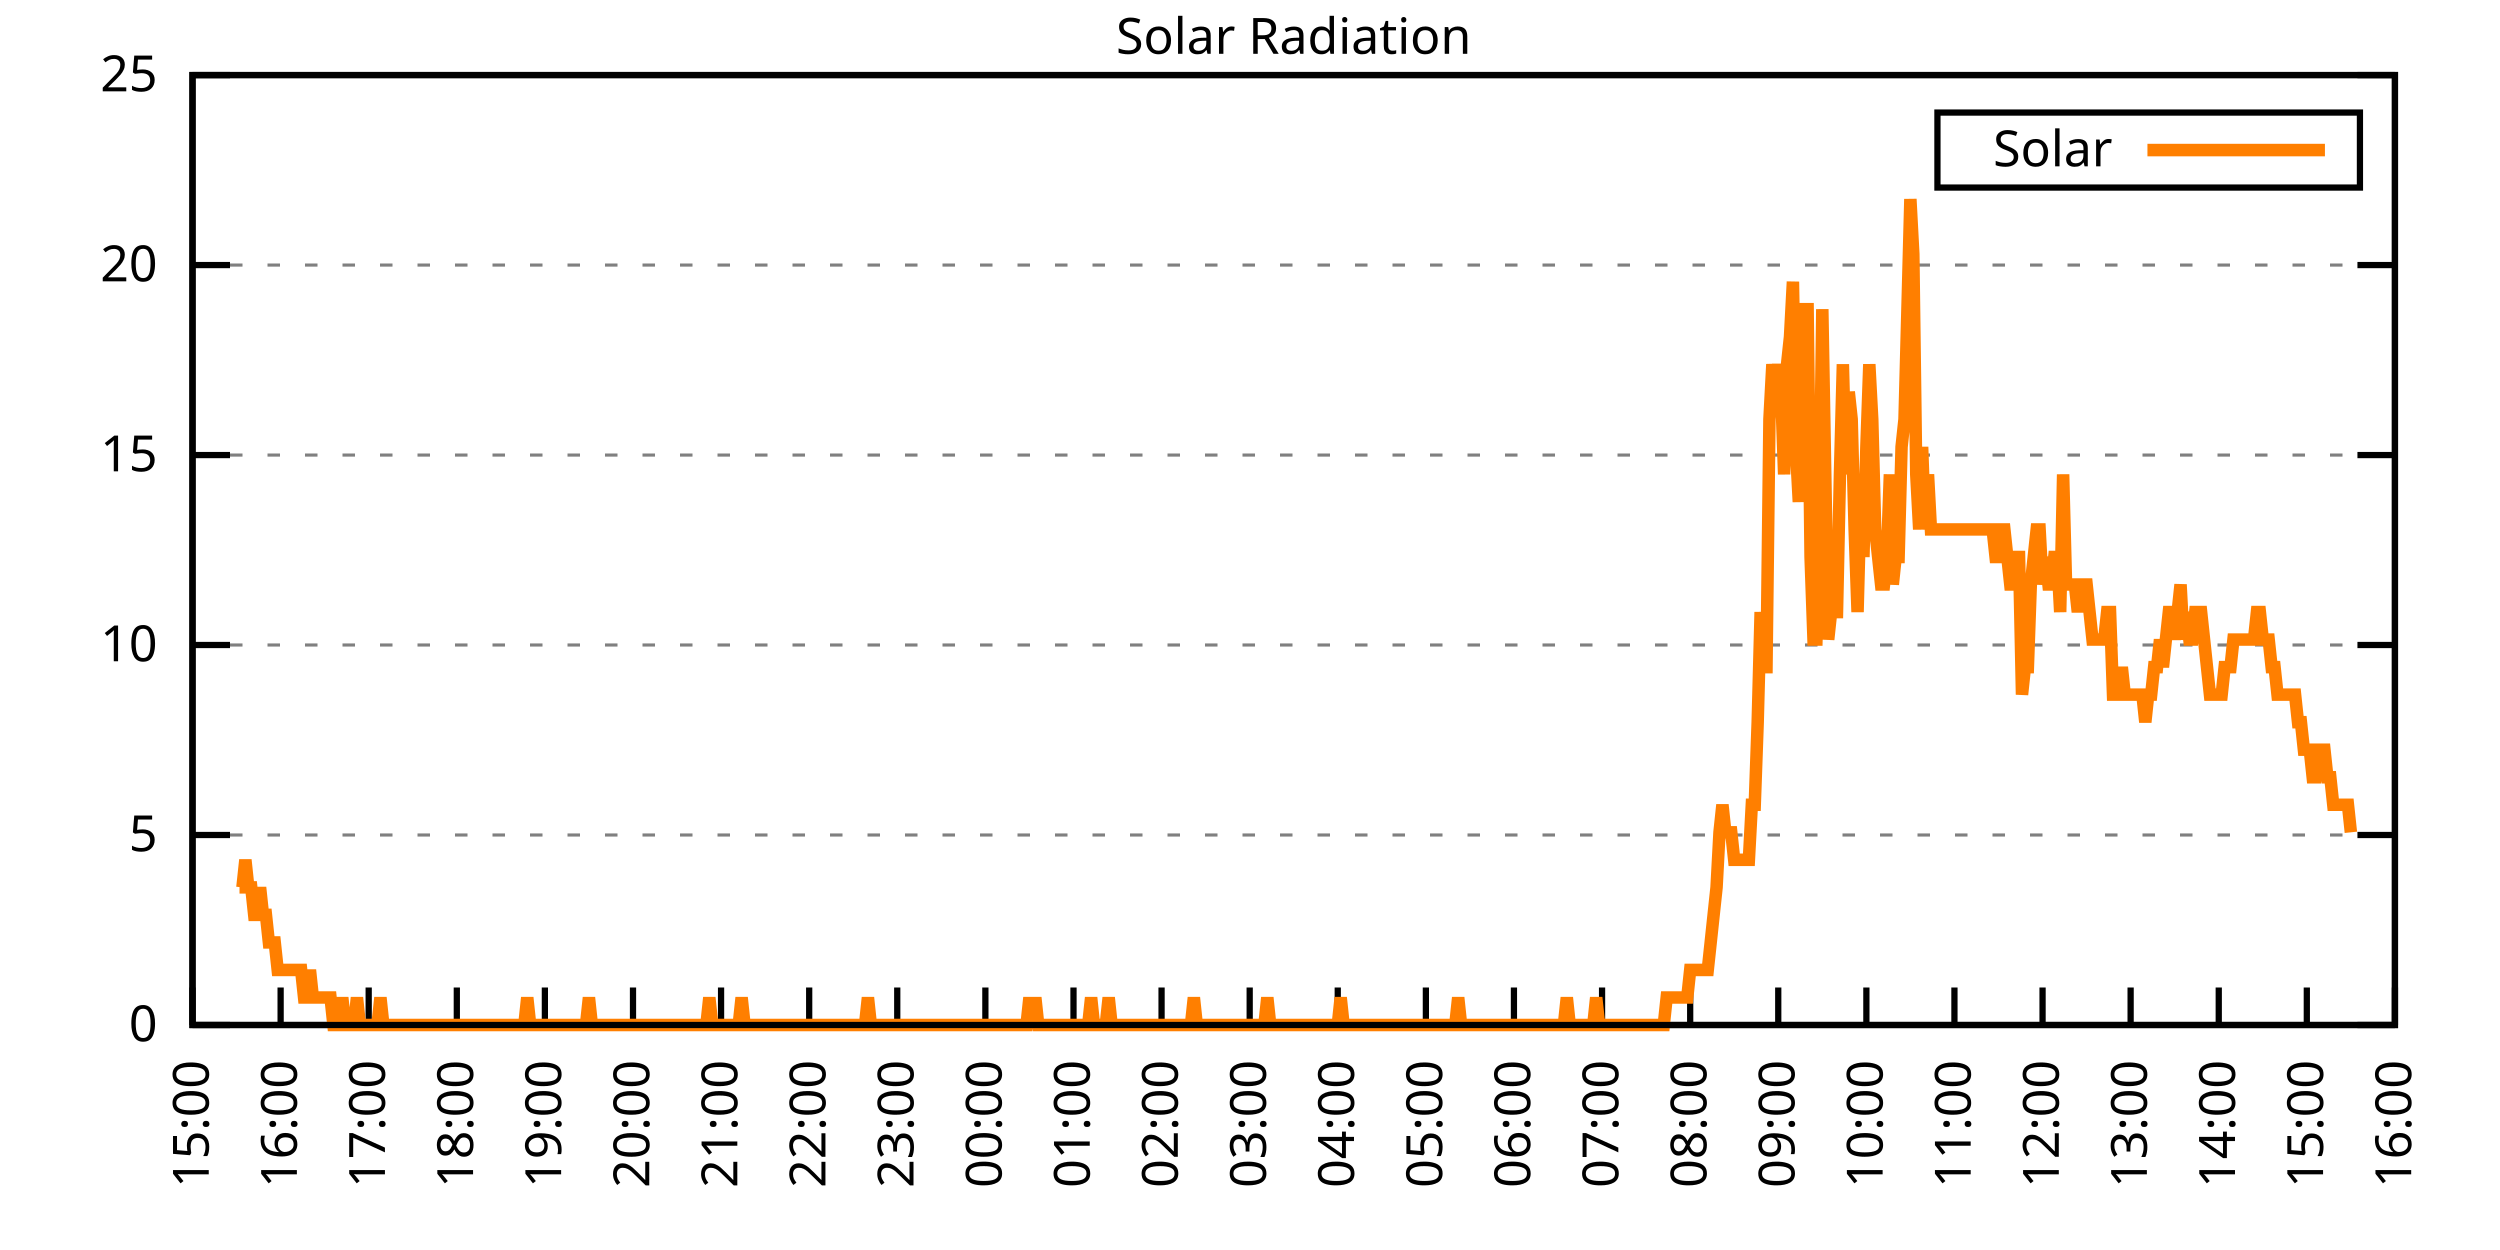
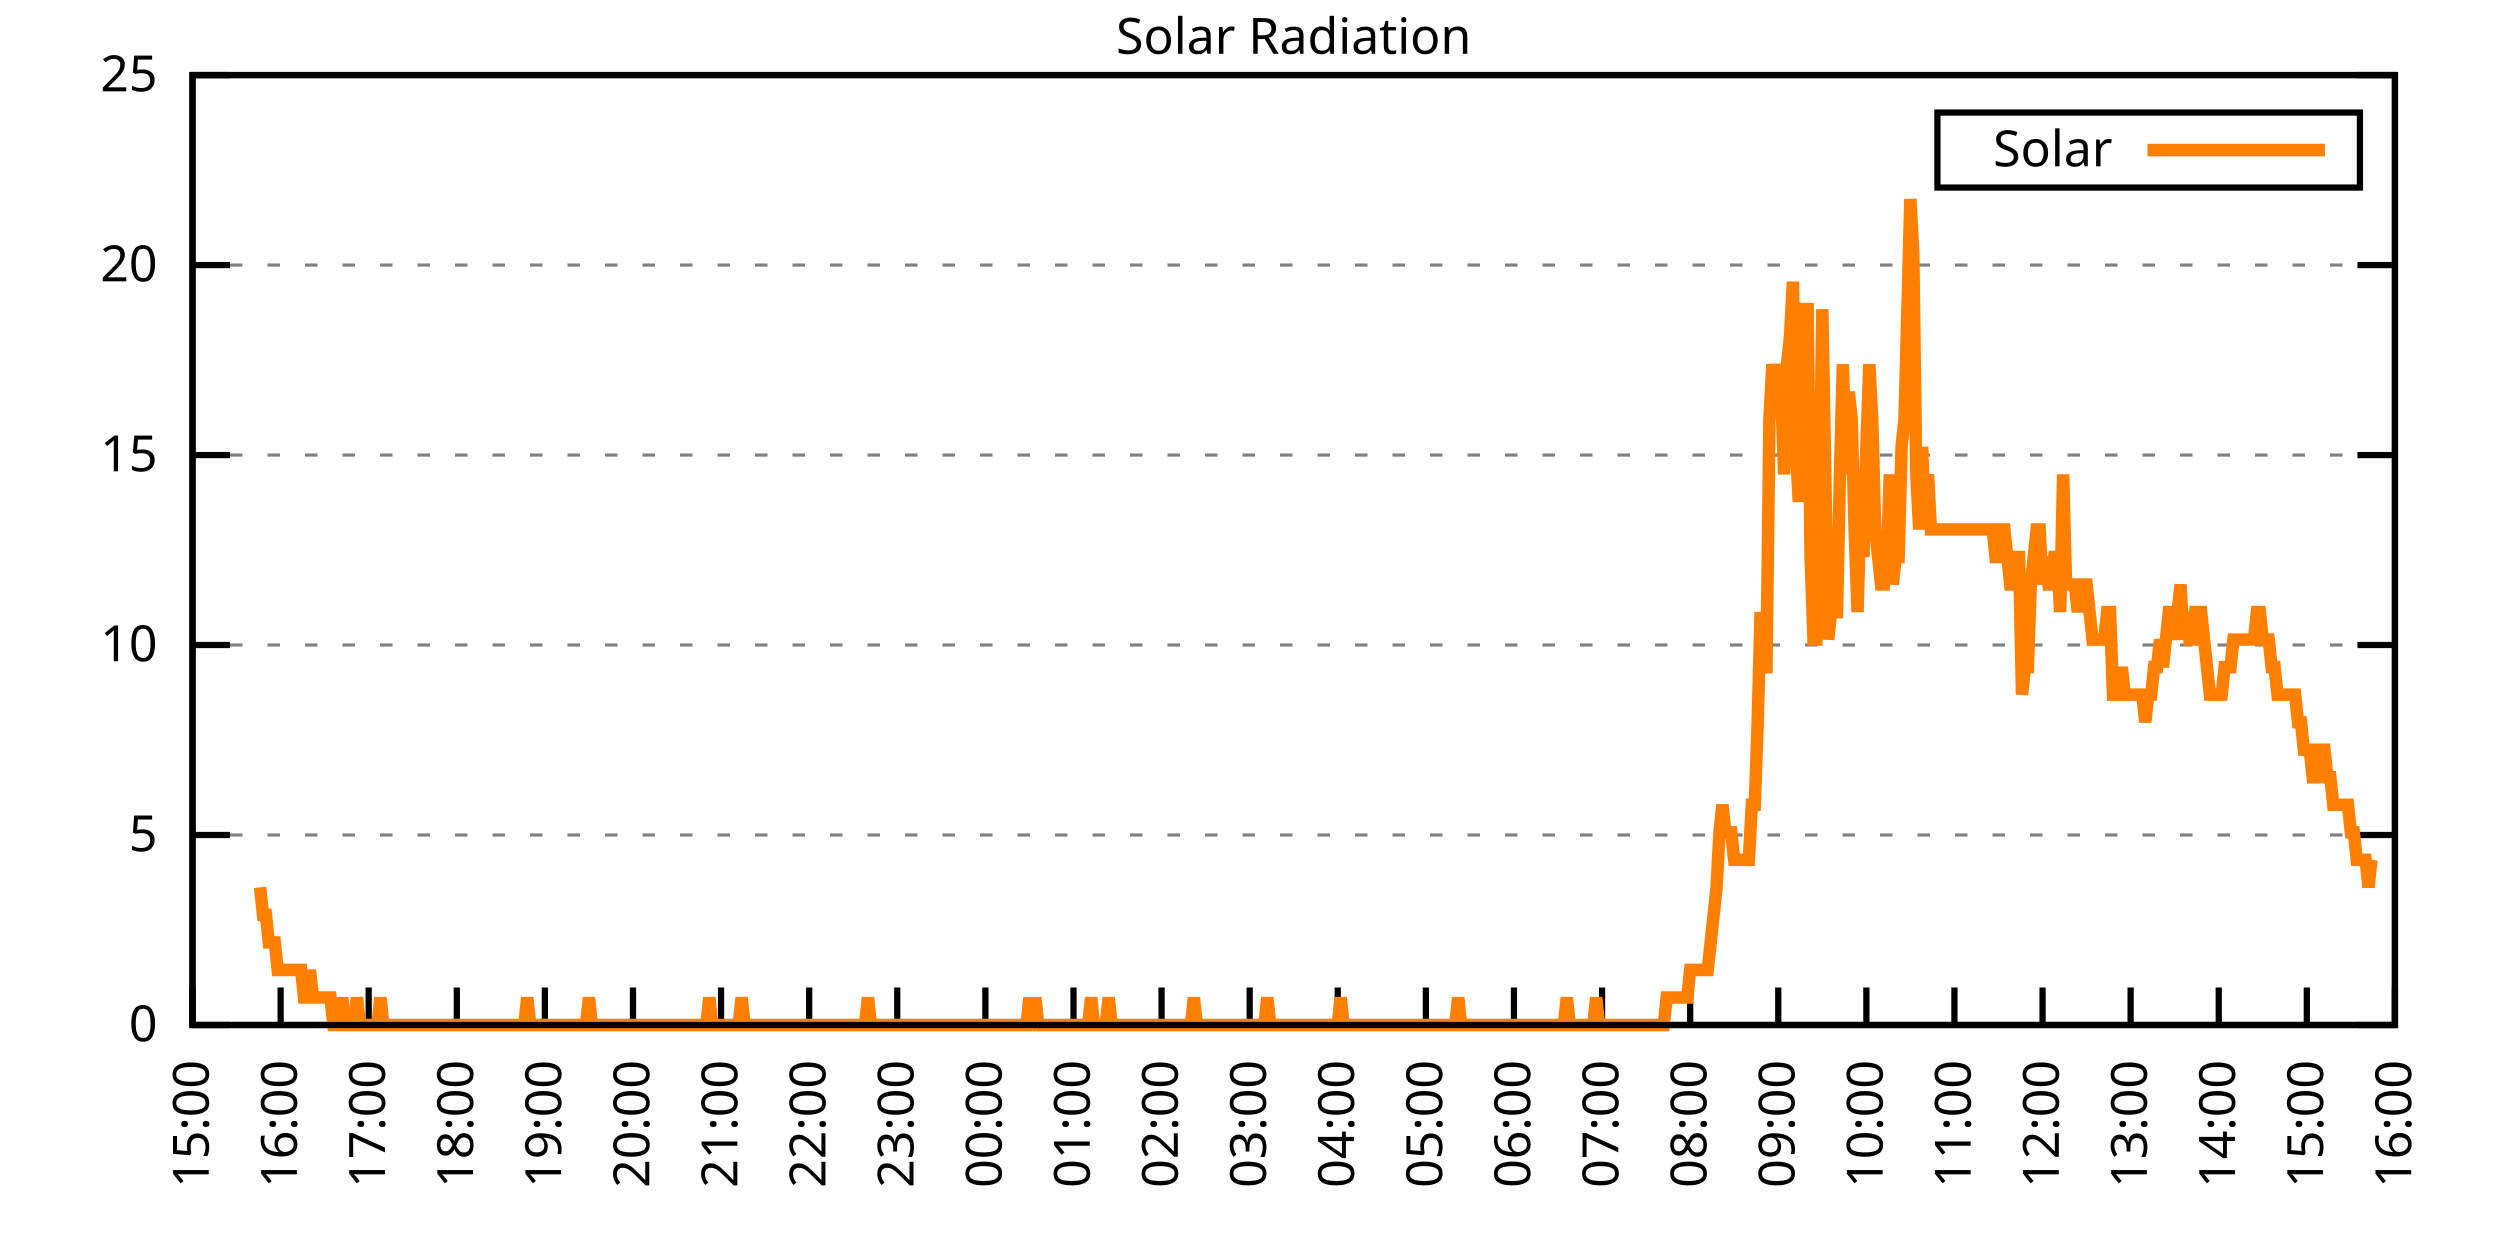
<svg xmlns="http://www.w3.org/2000/svg" xmlns:xlink="http://www.w3.org/1999/xlink" width="400" height="200" viewBox="0 0 400 200">
  <g id="gnuplot_canvas">
    <rect x="0" y="0" width="400" height="200" fill="none" />
    <defs>
      <circle id="gpDot" r="0.5" stroke-width="0.5" stroke="currentColor" />
      <path id="gpPt0" stroke-width="0.333" stroke="currentColor" d="M-1,0 h2 M0,-1 v2" />
      <path id="gpPt1" stroke-width="0.333" stroke="currentColor" d="M-1,-1 L1,1 M1,-1 L-1,1" />
      <path id="gpPt2" stroke-width="0.333" stroke="currentColor" d="M-1,0 L1,0 M0,-1 L0,1 M-1,-1 L1,1 M-1,1 L1,-1" />
      <rect id="gpPt3" stroke-width="0.333" stroke="currentColor" x="-1" y="-1" width="2" height="2" />
      <rect id="gpPt4" stroke-width="0.333" stroke="currentColor" fill="currentColor" x="-1" y="-1" width="2" height="2" />
      <circle id="gpPt5" stroke-width="0.333" stroke="currentColor" cx="0" cy="0" r="1" />
      <use xlink:href="#gpPt5" id="gpPt6" fill="currentColor" stroke="none" />
      <path id="gpPt7" stroke-width="0.333" stroke="currentColor" d="M0,-1.33 L-1.33,0.67 L1.33,0.67 z" />
      <use xlink:href="#gpPt7" id="gpPt8" fill="currentColor" stroke="none" />
      <use xlink:href="#gpPt7" id="gpPt9" stroke="currentColor" transform="rotate(180)" />
      <use xlink:href="#gpPt9" id="gpPt10" fill="currentColor" stroke="none" />
      <use xlink:href="#gpPt3" id="gpPt11" stroke="currentColor" transform="rotate(45)" />
      <use xlink:href="#gpPt11" id="gpPt12" fill="currentColor" stroke="none" />
      <path id="gpPt13" stroke-width="0.333" stroke="currentColor" d="M0,1.330 L1.265,0.411 L0.782,-1.067 L-0.782,-1.076 L-1.265,0.411 z" />
      <use xlink:href="#gpPt13" id="gpPt14" fill="currentColor" stroke="none" />
      <filter id="textbox" filterUnits="objectBoundingBox" x="0" y="0" height="1" width="1">
        <feFlood flood-color="white" flood-opacity="1" result="bgnd" />
        <feComposite in="SourceGraphic" in2="bgnd" operator="atop" />
      </filter>
      <filter id="greybox" filterUnits="objectBoundingBox" x="0" y="0" height="1" width="1">
        <feFlood flood-color="lightgrey" flood-opacity="1" result="grey" />
        <feComposite in="SourceGraphic" in2="grey" operator="atop" />
      </filter>
    </defs>
    <g fill="none" color="white" stroke="currentColor" stroke-width="1.00" stroke-linecap="butt" stroke-linejoin="miter">
</g>
    <g fill="none" color="black" stroke="currentColor" stroke-width="1.00" stroke-linecap="butt" stroke-linejoin="miter">
      <g stroke="none" shape-rendering="crispEdges">
        <polygon fill="rgb(255, 255, 255)" points="30.80,164.00 383.18,164.00 383.18,12.02 30.80,12.02 " />
      </g>
    </g>
    <g fill="none" color="black" stroke="currentColor" stroke-width="1.00" stroke-linecap="butt" stroke-linejoin="miter">
</g>
    <g fill="none" color="black" stroke="black" stroke-width="0.50" stroke-linecap="butt" stroke-linejoin="miter">
</g>
    <g fill="none" color="gray" stroke="currentColor" stroke-width="0.50" stroke-linecap="butt" stroke-linejoin="miter">
      <path stroke="gray" stroke-dasharray="2,4" class="gridline" d="M30.80,164.00 L383.19,164.00  " />
    </g>
    <g fill="none" color="gray" stroke="gray" stroke-width="1.00" stroke-linecap="butt" stroke-linejoin="miter">
</g>
    <g fill="none" color="black" stroke="currentColor" stroke-width="1.00" stroke-linecap="butt" stroke-linejoin="miter">
      <path stroke="black" d="M30.80,164.00 L36.80,164.00 M383.19,164.00 L377.19,164.00  " />
      <g transform="translate(25.20,166.60)" stroke="none" fill="black" font-family="Sans" font-size="8.00" text-anchor="end">
        <text>
          <tspan font-family="Sans"> 0</tspan>
        </text>
      </g>
    </g>
    <g fill="none" color="black" stroke="currentColor" stroke-width="1.00" stroke-linecap="butt" stroke-linejoin="miter">
</g>
    <g fill="none" color="black" stroke="black" stroke-width="0.50" stroke-linecap="butt" stroke-linejoin="miter">
</g>
    <g fill="none" color="gray" stroke="currentColor" stroke-width="0.50" stroke-linecap="butt" stroke-linejoin="miter">
      <path stroke="gray" stroke-dasharray="2,4" class="gridline" d="M30.80,133.60 L383.19,133.60  " />
    </g>
    <g fill="none" color="gray" stroke="gray" stroke-width="1.00" stroke-linecap="butt" stroke-linejoin="miter">
</g>
    <g fill="none" color="black" stroke="currentColor" stroke-width="1.00" stroke-linecap="butt" stroke-linejoin="miter">
      <path stroke="black" d="M30.80,133.60 L36.80,133.60 M383.19,133.60 L377.19,133.60  " />
      <g transform="translate(25.20,136.20)" stroke="none" fill="black" font-family="Sans" font-size="8.00" text-anchor="end">
        <text>
          <tspan font-family="Sans"> 5</tspan>
        </text>
      </g>
    </g>
    <g fill="none" color="black" stroke="currentColor" stroke-width="1.00" stroke-linecap="butt" stroke-linejoin="miter">
</g>
    <g fill="none" color="black" stroke="black" stroke-width="0.50" stroke-linecap="butt" stroke-linejoin="miter">
</g>
    <g fill="none" color="gray" stroke="currentColor" stroke-width="0.50" stroke-linecap="butt" stroke-linejoin="miter">
      <path stroke="gray" stroke-dasharray="2,4" class="gridline" d="M30.80,103.20 L383.19,103.20  " />
    </g>
    <g fill="none" color="gray" stroke="gray" stroke-width="1.00" stroke-linecap="butt" stroke-linejoin="miter">
</g>
    <g fill="none" color="black" stroke="currentColor" stroke-width="1.00" stroke-linecap="butt" stroke-linejoin="miter">
      <path stroke="black" d="M30.80,103.20 L36.80,103.20 M383.19,103.20 L377.19,103.20  " />
      <g transform="translate(25.20,105.80)" stroke="none" fill="black" font-family="Sans" font-size="8.00" text-anchor="end">
        <text>
          <tspan font-family="Sans"> 10</tspan>
        </text>
      </g>
    </g>
    <g fill="none" color="black" stroke="currentColor" stroke-width="1.00" stroke-linecap="butt" stroke-linejoin="miter">
</g>
    <g fill="none" color="black" stroke="black" stroke-width="0.50" stroke-linecap="butt" stroke-linejoin="miter">
</g>
    <g fill="none" color="gray" stroke="currentColor" stroke-width="0.50" stroke-linecap="butt" stroke-linejoin="miter">
      <path stroke="gray" stroke-dasharray="2,4" class="gridline" d="M30.80,72.81 L383.19,72.81  " />
    </g>
    <g fill="none" color="gray" stroke="gray" stroke-width="1.00" stroke-linecap="butt" stroke-linejoin="miter">
</g>
    <g fill="none" color="black" stroke="currentColor" stroke-width="1.00" stroke-linecap="butt" stroke-linejoin="miter">
      <path stroke="black" d="M30.80,72.81 L36.80,72.81 M383.19,72.81 L377.19,72.81  " />
      <g transform="translate(25.20,75.41)" stroke="none" fill="black" font-family="Sans" font-size="8.00" text-anchor="end">
        <text>
          <tspan font-family="Sans"> 15</tspan>
        </text>
      </g>
    </g>
    <g fill="none" color="black" stroke="currentColor" stroke-width="1.00" stroke-linecap="butt" stroke-linejoin="miter">
</g>
    <g fill="none" color="black" stroke="black" stroke-width="0.50" stroke-linecap="butt" stroke-linejoin="miter">
</g>
    <g fill="none" color="gray" stroke="currentColor" stroke-width="0.50" stroke-linecap="butt" stroke-linejoin="miter">
      <path stroke="gray" stroke-dasharray="2,4" class="gridline" d="M30.80,42.41 L383.19,42.41  " />
    </g>
    <g fill="none" color="gray" stroke="gray" stroke-width="1.00" stroke-linecap="butt" stroke-linejoin="miter">
</g>
    <g fill="none" color="black" stroke="currentColor" stroke-width="1.00" stroke-linecap="butt" stroke-linejoin="miter">
      <path stroke="black" d="M30.80,42.41 L36.80,42.41 M383.19,42.41 L377.19,42.41  " />
      <g transform="translate(25.20,45.01)" stroke="none" fill="black" font-family="Sans" font-size="8.00" text-anchor="end">
        <text>
          <tspan font-family="Sans"> 20</tspan>
        </text>
      </g>
    </g>
    <g fill="none" color="black" stroke="currentColor" stroke-width="1.00" stroke-linecap="butt" stroke-linejoin="miter">
</g>
    <g fill="none" color="black" stroke="black" stroke-width="0.50" stroke-linecap="butt" stroke-linejoin="miter">
</g>
    <g fill="none" color="gray" stroke="currentColor" stroke-width="0.50" stroke-linecap="butt" stroke-linejoin="miter">
      <path stroke="gray" stroke-dasharray="2,4" class="gridline" d="M30.80,12.01 L383.19,12.01  " />
    </g>
    <g fill="none" color="gray" stroke="gray" stroke-width="1.00" stroke-linecap="butt" stroke-linejoin="miter">
</g>
    <g fill="none" color="black" stroke="currentColor" stroke-width="1.00" stroke-linecap="butt" stroke-linejoin="miter">
      <path stroke="black" d="M30.80,12.01 L36.80,12.01 M383.19,12.01 L377.19,12.01  " />
      <g transform="translate(25.20,14.61)" stroke="none" fill="black" font-family="Sans" font-size="8.00" text-anchor="end">
        <text>
          <tspan font-family="Sans"> 25</tspan>
        </text>
      </g>
    </g>
    <g fill="none" color="black" stroke="currentColor" stroke-width="1.00" stroke-linecap="butt" stroke-linejoin="miter">
      <path stroke="black" d="M30.80,164.00 L30.80,158.00  " />
      <g transform="translate(33.40,169.60) rotate(270.00)" stroke="none" fill="black" font-family="Sans" font-size="8.00" text-anchor="end">
        <text>
          <tspan font-family="Sans">15:00</tspan>
        </text>
      </g>
    </g>
    <g fill="none" color="black" stroke="currentColor" stroke-width="1.00" stroke-linecap="butt" stroke-linejoin="miter">
      <path stroke="black" d="M44.90,164.00 L44.90,158.00  " />
      <g transform="translate(47.50,169.60) rotate(270.00)" stroke="none" fill="black" font-family="Sans" font-size="8.00" text-anchor="end">
        <text>
          <tspan font-family="Sans">16:00</tspan>
        </text>
      </g>
    </g>
    <g fill="none" color="black" stroke="currentColor" stroke-width="1.00" stroke-linecap="butt" stroke-linejoin="miter">
      <path stroke="black" d="M58.99,164.00 L58.99,158.00  " />
      <g transform="translate(61.59,169.60) rotate(270.00)" stroke="none" fill="black" font-family="Sans" font-size="8.00" text-anchor="end">
        <text>
          <tspan font-family="Sans">17:00</tspan>
        </text>
      </g>
    </g>
    <g fill="none" color="black" stroke="currentColor" stroke-width="1.00" stroke-linecap="butt" stroke-linejoin="miter">
      <path stroke="black" d="M73.09,164.00 L73.09,158.00  " />
      <g transform="translate(75.69,169.60) rotate(270.00)" stroke="none" fill="black" font-family="Sans" font-size="8.00" text-anchor="end">
        <text>
          <tspan font-family="Sans">18:00</tspan>
        </text>
      </g>
    </g>
    <g fill="none" color="black" stroke="currentColor" stroke-width="1.00" stroke-linecap="butt" stroke-linejoin="miter">
      <path stroke="black" d="M87.18,164.00 L87.18,158.00  " />
      <g transform="translate(89.78,169.60) rotate(270.00)" stroke="none" fill="black" font-family="Sans" font-size="8.00" text-anchor="end">
        <text>
          <tspan font-family="Sans">19:00</tspan>
        </text>
      </g>
    </g>
    <g fill="none" color="black" stroke="currentColor" stroke-width="1.00" stroke-linecap="butt" stroke-linejoin="miter">
      <path stroke="black" d="M101.28,164.00 L101.28,158.00  " />
      <g transform="translate(103.88,169.60) rotate(270.00)" stroke="none" fill="black" font-family="Sans" font-size="8.00" text-anchor="end">
        <text>
          <tspan font-family="Sans">20:00</tspan>
        </text>
      </g>
    </g>
    <g fill="none" color="black" stroke="currentColor" stroke-width="1.00" stroke-linecap="butt" stroke-linejoin="miter">
      <path stroke="black" d="M115.37,164.00 L115.37,158.00  " />
      <g transform="translate(117.97,169.60) rotate(270.00)" stroke="none" fill="black" font-family="Sans" font-size="8.00" text-anchor="end">
        <text>
          <tspan font-family="Sans">21:00</tspan>
        </text>
      </g>
    </g>
    <g fill="none" color="black" stroke="currentColor" stroke-width="1.00" stroke-linecap="butt" stroke-linejoin="miter">
      <path stroke="black" d="M129.47,164.00 L129.47,158.00  " />
      <g transform="translate(132.07,169.60) rotate(270.00)" stroke="none" fill="black" font-family="Sans" font-size="8.00" text-anchor="end">
        <text>
          <tspan font-family="Sans">22:00</tspan>
        </text>
      </g>
    </g>
    <g fill="none" color="black" stroke="currentColor" stroke-width="1.00" stroke-linecap="butt" stroke-linejoin="miter">
      <path stroke="black" d="M143.56,164.00 L143.56,158.00  " />
      <g transform="translate(146.16,169.60) rotate(270.00)" stroke="none" fill="black" font-family="Sans" font-size="8.00" text-anchor="end">
        <text>
          <tspan font-family="Sans">23:00</tspan>
        </text>
      </g>
    </g>
    <g fill="none" color="black" stroke="currentColor" stroke-width="1.00" stroke-linecap="butt" stroke-linejoin="miter">
      <path stroke="black" d="M157.66,164.00 L157.66,158.00  " />
      <g transform="translate(160.26,169.60) rotate(270.00)" stroke="none" fill="black" font-family="Sans" font-size="8.00" text-anchor="end">
        <text>
          <tspan font-family="Sans">00:00</tspan>
        </text>
      </g>
    </g>
    <g fill="none" color="black" stroke="currentColor" stroke-width="1.00" stroke-linecap="butt" stroke-linejoin="miter">
      <path stroke="black" d="M171.76,164.00 L171.76,158.00  " />
      <g transform="translate(174.36,169.60) rotate(270.00)" stroke="none" fill="black" font-family="Sans" font-size="8.00" text-anchor="end">
        <text>
          <tspan font-family="Sans">01:00</tspan>
        </text>
      </g>
    </g>
    <g fill="none" color="black" stroke="currentColor" stroke-width="1.00" stroke-linecap="butt" stroke-linejoin="miter">
      <path stroke="black" d="M185.85,164.00 L185.85,158.00  " />
      <g transform="translate(188.45,169.60) rotate(270.00)" stroke="none" fill="black" font-family="Sans" font-size="8.00" text-anchor="end">
        <text>
          <tspan font-family="Sans">02:00</tspan>
        </text>
      </g>
    </g>
    <g fill="none" color="black" stroke="currentColor" stroke-width="1.00" stroke-linecap="butt" stroke-linejoin="miter">
      <path stroke="black" d="M199.95,164.00 L199.95,158.00  " />
      <g transform="translate(202.55,169.60) rotate(270.00)" stroke="none" fill="black" font-family="Sans" font-size="8.00" text-anchor="end">
        <text>
          <tspan font-family="Sans">03:00</tspan>
        </text>
      </g>
    </g>
    <g fill="none" color="black" stroke="currentColor" stroke-width="1.00" stroke-linecap="butt" stroke-linejoin="miter">
      <path stroke="black" d="M214.04,164.00 L214.04,158.00  " />
      <g transform="translate(216.64,169.60) rotate(270.00)" stroke="none" fill="black" font-family="Sans" font-size="8.00" text-anchor="end">
        <text>
          <tspan font-family="Sans">04:00</tspan>
        </text>
      </g>
    </g>
    <g fill="none" color="black" stroke="currentColor" stroke-width="1.00" stroke-linecap="butt" stroke-linejoin="miter">
      <path stroke="black" d="M228.14,164.00 L228.14,158.00  " />
      <g transform="translate(230.74,169.60) rotate(270.00)" stroke="none" fill="black" font-family="Sans" font-size="8.00" text-anchor="end">
        <text>
          <tspan font-family="Sans">05:00</tspan>
        </text>
      </g>
    </g>
    <g fill="none" color="black" stroke="currentColor" stroke-width="1.00" stroke-linecap="butt" stroke-linejoin="miter">
      <path stroke="black" d="M242.23,164.00 L242.23,158.00  " />
      <g transform="translate(244.83,169.60) rotate(270.00)" stroke="none" fill="black" font-family="Sans" font-size="8.00" text-anchor="end">
        <text>
          <tspan font-family="Sans">06:00</tspan>
        </text>
      </g>
    </g>
    <g fill="none" color="black" stroke="currentColor" stroke-width="1.00" stroke-linecap="butt" stroke-linejoin="miter">
      <path stroke="black" d="M256.33,164.00 L256.33,158.00  " />
      <g transform="translate(258.93,169.60) rotate(270.00)" stroke="none" fill="black" font-family="Sans" font-size="8.00" text-anchor="end">
        <text>
          <tspan font-family="Sans">07:00</tspan>
        </text>
      </g>
    </g>
    <g fill="none" color="black" stroke="currentColor" stroke-width="1.00" stroke-linecap="butt" stroke-linejoin="miter">
      <path stroke="black" d="M270.43,164.00 L270.43,158.00  " />
      <g transform="translate(273.03,169.60) rotate(270.00)" stroke="none" fill="black" font-family="Sans" font-size="8.00" text-anchor="end">
        <text>
          <tspan font-family="Sans">08:00</tspan>
        </text>
      </g>
    </g>
    <g fill="none" color="black" stroke="currentColor" stroke-width="1.00" stroke-linecap="butt" stroke-linejoin="miter">
      <path stroke="black" d="M284.52,164.00 L284.52,158.00  " />
      <g transform="translate(287.12,169.60) rotate(270.00)" stroke="none" fill="black" font-family="Sans" font-size="8.00" text-anchor="end">
        <text>
          <tspan font-family="Sans">09:00</tspan>
        </text>
      </g>
    </g>
    <g fill="none" color="black" stroke="currentColor" stroke-width="1.00" stroke-linecap="butt" stroke-linejoin="miter">
      <path stroke="black" d="M298.62,164.00 L298.62,158.00  " />
      <g transform="translate(301.22,169.60) rotate(270.00)" stroke="none" fill="black" font-family="Sans" font-size="8.00" text-anchor="end">
        <text>
          <tspan font-family="Sans">10:00</tspan>
        </text>
      </g>
    </g>
    <g fill="none" color="black" stroke="currentColor" stroke-width="1.00" stroke-linecap="butt" stroke-linejoin="miter">
      <path stroke="black" d="M312.71,164.00 L312.71,158.00  " />
      <g transform="translate(315.31,169.60) rotate(270.00)" stroke="none" fill="black" font-family="Sans" font-size="8.00" text-anchor="end">
        <text>
          <tspan font-family="Sans">11:00</tspan>
        </text>
      </g>
    </g>
    <g fill="none" color="black" stroke="currentColor" stroke-width="1.00" stroke-linecap="butt" stroke-linejoin="miter">
      <path stroke="black" d="M326.81,164.00 L326.81,158.00  " />
      <g transform="translate(329.41,169.60) rotate(270.00)" stroke="none" fill="black" font-family="Sans" font-size="8.00" text-anchor="end">
        <text>
          <tspan font-family="Sans">12:00</tspan>
        </text>
      </g>
    </g>
    <g fill="none" color="black" stroke="currentColor" stroke-width="1.00" stroke-linecap="butt" stroke-linejoin="miter">
      <path stroke="black" d="M340.90,164.00 L340.90,158.00  " />
      <g transform="translate(343.50,169.60) rotate(270.00)" stroke="none" fill="black" font-family="Sans" font-size="8.00" text-anchor="end">
        <text>
          <tspan font-family="Sans">13:00</tspan>
        </text>
      </g>
    </g>
    <g fill="none" color="black" stroke="currentColor" stroke-width="1.00" stroke-linecap="butt" stroke-linejoin="miter">
      <path stroke="black" d="M355.00,164.00 L355.00,158.00  " />
      <g transform="translate(357.60,169.60) rotate(270.00)" stroke="none" fill="black" font-family="Sans" font-size="8.00" text-anchor="end">
        <text>
          <tspan font-family="Sans">14:00</tspan>
        </text>
      </g>
    </g>
    <g fill="none" color="black" stroke="currentColor" stroke-width="1.00" stroke-linecap="butt" stroke-linejoin="miter">
      <path stroke="black" d="M369.09,164.00 L369.09,158.00  " />
      <g transform="translate(371.69,169.60) rotate(270.00)" stroke="none" fill="black" font-family="Sans" font-size="8.00" text-anchor="end">
        <text>
          <tspan font-family="Sans">15:00</tspan>
        </text>
      </g>
    </g>
    <g fill="none" color="black" stroke="currentColor" stroke-width="1.00" stroke-linecap="butt" stroke-linejoin="miter">
      <path stroke="black" d="M383.19,164.00 L383.19,158.00  " />
      <g transform="translate(385.79,169.60) rotate(270.00)" stroke="none" fill="black" font-family="Sans" font-size="8.00" text-anchor="end">
        <text>
          <tspan font-family="Sans">16:00</tspan>
        </text>
      </g>
    </g>
    <g fill="none" color="black" stroke="currentColor" stroke-width="1.00" stroke-linecap="butt" stroke-linejoin="miter">
</g>
    <g fill="none" color="black" stroke="currentColor" stroke-width="1.00" stroke-linecap="butt" stroke-linejoin="miter">
      <path stroke="black" d="M30.80,12.01 L30.80,164.00 L383.19,164.00 L383.19,12.01 L30.80,12.01 Z  " />
    </g>
    <g fill="none" color="black" stroke="currentColor" stroke-width="1.00" stroke-linecap="butt" stroke-linejoin="miter">
</g>
    <g fill="none" color="black" stroke="currentColor" stroke-width="1.00" stroke-linecap="butt" stroke-linejoin="miter">
      <path stroke="black" d="M309.99,30.01 L309.99,18.01 L377.59,18.01 L377.59,30.01 L309.99,30.01 Z  " />
    </g>
    <g id="Solar_Radiation_plot_1">
      <g fill="none" color="white" stroke="black" stroke-width="2.00" stroke-linecap="butt" stroke-linejoin="miter">
</g>
      <g fill="none" color="black" stroke="currentColor" stroke-width="2.00" stroke-linecap="butt" stroke-linejoin="miter">
        <g transform="translate(337.99,26.61)" stroke="none" fill="black" font-family="Sans" font-size="8.00" text-anchor="end">
          <text>
            <tspan font-family="Sans">Solar</tspan>
          </text>
        </g>
      </g>
      <g fill="none" color="black" stroke="currentColor" stroke-width="2.00" stroke-linecap="butt" stroke-linejoin="miter">
-         <path stroke="rgb(255, 127,   0)" d="M343.59,24.01 L371.99,24.01 M38.32,141.98 L38.79,141.98 L39.26,137.57 L39.73,141.98 L40.20,141.98 L40.67,146.38   L41.14,146.38 L41.61,141.98 L42.08,146.38 L42.55,146.38 L43.02,150.79 L43.49,150.79 L43.96,150.79 L44.43,155.19   L44.90,155.19 L45.37,155.19 L45.84,155.19 L46.31,155.19 L46.78,155.19 L47.24,155.19 L47.71,155.19 L48.18,155.19   L48.65,159.60 L49.12,159.60 L49.59,155.19 L50.06,159.60 L50.53,159.60 L51.00,159.60 L51.47,159.60 L51.94,159.60   L52.41,159.60 L52.88,159.60 L53.35,164.00 L53.82,164.00 L54.29,164.00 L54.76,159.60 L55.23,164.00 L55.70,164.00   L56.17,164.00 L56.64,164.00 L57.11,159.60 L57.58,164.00 L58.05,164.00 L58.52,164.00 L58.99,164.00 L59.46,164.00   L59.93,164.00 L60.40,164.00 L60.87,159.60 L61.34,164.00 L61.81,164.00 L62.28,164.00 L62.75,164.00 L63.22,164.00   L63.69,164.00 L64.16,164.00 L64.63,164.00 L65.10,164.00 L65.57,164.00 L66.04,164.00 L66.51,164.00 L66.98,164.00   L67.45,164.00 L67.92,164.00 L68.39,164.00 L68.86,164.00 L69.33,164.00 L69.80,164.00 L70.27,164.00 L70.74,164.00   L71.21,164.00 L71.68,164.00 L72.15,164.00 L72.62,164.00 L73.09,164.00 L73.56,164.00 L74.03,164.00 L74.50,164.00   L74.97,164.00 L75.44,164.00 L75.91,164.00 L76.38,164.00 L76.85,164.00 L77.32,164.00 L77.79,164.00 L78.26,164.00   L78.73,164.00 L79.19,164.00 L79.66,164.00 L80.13,164.00 L80.60,164.00 L81.07,164.00 L81.54,164.00 L82.01,164.00   L82.48,164.00 L82.95,164.00 L83.42,164.00 L83.89,164.00 L84.36,159.60 L84.83,164.00 L85.30,164.00 L85.77,164.00   L86.24,164.00 L86.71,164.00 L87.18,164.00 L87.65,164.00 L88.12,164.00 L88.59,164.00 L89.06,164.00 L89.53,164.00   L90.00,164.00 L90.47,164.00 L90.94,164.00 L91.41,164.00 L91.88,164.00 L92.35,164.00 L92.82,164.00 L93.29,164.00   L93.76,164.00 L94.23,159.60 L94.70,164.00 L95.17,164.00 L95.64,164.00 L96.11,164.00 L96.58,164.00 L97.05,164.00   L97.52,164.00 L97.99,164.00 L98.46,164.00 L98.93,164.00 L99.40,164.00 L99.87,164.00 L100.34,164.00 L100.81,164.00   L101.28,164.00 L101.75,164.00 L102.22,164.00 L102.69,164.00 L103.16,164.00 L103.63,164.00 L104.10,164.00 L104.57,164.00   L105.04,164.00 L105.51,164.00 L105.98,164.00 L106.45,164.00 L106.92,164.00 L107.39,164.00 L107.86,164.00 L108.33,164.00   L108.80,164.00 L109.27,164.00 L109.74,164.00 L110.21,164.00 L110.68,164.00 L111.14,164.00 L111.61,164.00 L112.08,164.00   L112.55,164.00 L113.02,164.00 L113.49,159.60 L113.96,164.00 L114.43,164.00 L114.90,164.00 L115.37,164.00 L115.84,164.00   L116.31,164.00 L116.78,164.00 L117.25,164.00 L117.72,164.00 L118.19,164.00 L118.66,159.60 L119.13,164.00 L119.60,164.00   L120.07,164.00 L120.54,164.00 L121.01,164.00 L121.48,164.00 L121.95,164.00 L122.42,164.00 L122.89,164.00 L123.36,164.00   L123.83,164.00 L124.30,164.00 L124.77,164.00 L125.24,164.00 L125.71,164.00 L126.18,164.00 L126.65,164.00 L127.12,164.00   L127.59,164.00 L128.06,164.00 L128.53,164.00 L129.00,164.00 L129.47,164.00 L129.94,164.00 L130.41,164.00 L130.88,164.00   L131.35,164.00 L131.82,164.00 L132.29,164.00 L132.76,164.00 L133.23,164.00 L133.70,164.00 L134.17,164.00 L134.64,164.00   L135.11,164.00 L135.58,164.00 L136.05,164.00 L136.52,164.00 L136.99,164.00 L137.46,164.00 L137.93,164.00 L138.40,164.00   L138.87,159.60 L139.34,164.00 L139.81,164.00 L140.28,164.00 L140.75,164.00 L141.22,164.00 L141.69,164.00 L142.16,164.00   L142.63,164.00 L143.09,164.00 L143.56,164.00 L144.03,164.00 L144.50,164.00 L144.97,164.00 L145.44,164.00 L145.91,164.00   L146.38,164.00 L146.85,164.00 L147.32,164.00 L147.79,164.00 L148.26,164.00 L148.73,164.00 L149.20,164.00 L149.67,164.00   L150.14,164.00 L150.61,164.00 L151.08,164.00 L151.55,164.00 L152.02,164.00 L152.49,164.00 L152.96,164.00 L153.43,164.00   L153.90,164.00 L154.37,164.00 L154.84,164.00 L155.31,164.00 L155.78,164.00 L156.25,164.00 L156.72,164.00 L157.19,164.00   L157.66,164.00 L158.13,164.00 L158.60,164.00 L159.07,164.00 L159.54,164.00 L160.01,164.00 L160.48,164.00 L160.95,164.00   L161.42,164.00 L161.89,164.00 L162.36,164.00 L162.83,164.00 L163.30,164.00 L163.77,164.00 L164.24,164.00 L164.71,159.60   L165.18,164.00 L165.65,159.60 L166.12,164.00 L166.59,164.00 L167.06,164.00 L167.53,164.00 L168.00,164.00 L168.47,164.00   L168.94,164.00 L169.41,164.00 L169.88,164.00 L170.35,164.00 L170.82,164.00 L171.29,164.00 L171.76,164.00 L172.23,164.00   L172.70,164.00 L173.17,164.00 L173.64,164.00 L174.11,164.00 L174.58,159.60 L175.04,164.00 L175.51,164.00 L175.98,164.00   L176.45,164.00 L176.92,164.00 L177.39,159.60 L177.86,164.00 L178.33,164.00 L178.80,164.00 L179.27,164.00 L179.74,164.00   L180.21,164.00 L180.68,164.00 L181.15,164.00 L181.62,164.00 L182.09,164.00 L182.56,164.00 L183.03,164.00 L183.50,164.00   L183.97,164.00 L184.44,164.00 L184.91,164.00 L185.38,164.00 L185.85,164.00 L186.32,164.00 L186.79,164.00 L187.26,164.00   L187.73,164.00 L188.20,164.00 L188.67,164.00 L189.14,164.00 L189.61,164.00 L190.08,164.00 L190.55,164.00 L191.02,159.60   L191.49,164.00 L191.96,164.00 L192.43,164.00 L192.90,164.00 L193.37,164.00 L193.84,164.00 L194.31,164.00 L194.78,164.00   L195.25,164.00 L195.72,164.00 L196.19,164.00 L196.66,164.00 L197.13,164.00 L197.60,164.00 L198.07,164.00 L198.54,164.00   L199.01,164.00 L199.48,164.00 L199.95,164.00 L200.42,164.00 L200.89,164.00 L201.36,164.00 L201.83,164.00 L202.30,164.00   L202.77,159.60 L203.24,164.00 L203.71,164.00 L204.18,164.00 L204.65,164.00 L205.12,164.00 L205.59,164.00 L206.06,164.00   L206.53,164.00 L207.00,164.00 L207.46,164.00 L207.93,164.00 L208.40,164.00 L208.87,164.00 L209.34,164.00 L209.81,164.00   L210.28,164.00 L210.75,164.00 L211.22,164.00 L211.69,164.00 L212.16,164.00 L212.63,164.00 L213.10,164.00 L213.57,164.00   L214.04,164.00 L214.51,159.60 L214.98,164.00 L215.45,164.00 L215.92,164.00 L216.39,164.00 L216.86,164.00 L217.33,164.00   L217.80,164.00 L218.27,164.00 L218.74,164.00 L219.21,164.00 L219.68,164.00 L220.15,164.00 L220.62,164.00 L221.09,164.00   L221.56,164.00 L222.03,164.00 L222.50,164.00 L222.97,164.00 L223.44,164.00 L223.91,164.00 L224.38,164.00 L224.85,164.00   L225.32,164.00 L225.79,164.00 L226.26,164.00 L226.73,164.00 L227.20,164.00 L227.67,164.00 L228.14,164.00 L228.61,164.00   L229.08,164.00 L229.55,164.00 L230.02,164.00 L230.49,164.00 L230.96,164.00 L231.43,164.00 L231.90,164.00 L232.37,164.00   L232.84,164.00 L233.31,159.60 L233.78,164.00 L234.25,164.00 L234.72,164.00 L235.19,164.00 L235.66,164.00 L236.13,164.00   L236.60,164.00 L237.07,164.00 L237.54,164.00 L238.01,164.00 L238.48,164.00 L238.95,164.00 L239.41,164.00 L239.88,164.00   L240.35,164.00 L240.82,164.00 L241.29,164.00 L241.76,164.00 L242.23,164.00 L242.70,164.00 L243.17,164.00 L243.64,164.00   L244.11,164.00 L244.58,164.00 L245.05,164.00 L245.52,164.00 L245.99,164.00 L246.46,164.00 L246.93,164.00 L247.40,164.00   L247.87,164.00 L248.34,164.00 L248.81,164.00 L249.28,164.00 L249.75,164.00 L250.22,164.00 L250.69,159.60 L251.16,164.00   L251.63,164.00 L252.10,164.00 L252.57,164.00 L253.04,164.00 L253.51,164.00 L253.98,164.00 L254.45,164.00 L254.92,164.00   L255.39,159.60 L255.86,164.00 L256.33,164.00 L256.80,164.00 L257.27,164.00 L257.74,164.00 L258.21,164.00 L258.68,164.00   L259.15,164.00 L259.62,164.00 L260.09,164.00 L260.56,164.00 L261.03,164.00 L261.50,164.00 L261.97,164.00 L262.44,164.00   L262.91,164.00 L263.38,164.00 L263.85,164.00 L264.32,164.00 L264.79,164.00 L265.26,164.00 L265.73,164.00 L266.20,164.00   L266.67,159.60 L267.14,159.60 L267.61,159.60 L268.08,159.60 L268.55,159.60 L269.02,159.60 L269.49,159.60 L269.96,159.60   L270.43,155.19 L270.90,155.19 L271.36,155.19 L271.83,155.19 L272.30,155.19 L272.77,155.19 L273.24,155.19 L273.71,150.79   L274.18,146.38 L274.65,141.98 L275.12,133.17 L275.59,128.76 L276.06,133.17 L276.53,133.17 L277.00,133.17 L277.47,137.57   L277.94,137.57 L278.41,137.57 L278.88,137.57 L279.35,137.57 L279.82,137.57 L280.29,128.76 L280.76,128.76 L281.23,115.55   L281.70,97.93 L282.17,106.74 L282.64,106.74 L283.11,67.09 L283.58,58.28 L284.05,62.69 L284.52,58.28 L284.99,62.69   L285.46,75.90 L285.93,58.28 L286.40,53.88 L286.87,45.07 L287.34,71.50 L287.81,80.31 L288.28,62.69 L288.75,49.47   L289.22,49.47 L289.69,89.12 L290.16,102.33 L290.63,102.33 L291.10,84.71 L291.57,49.47 L292.04,75.90 L292.51,102.33   L292.98,97.93 L293.45,97.93 L293.92,97.93 L294.39,75.90 L294.86,58.28 L295.33,75.90 L295.80,62.69 L296.27,67.09   L296.74,84.71 L297.21,97.93 L297.68,80.31 L298.15,89.12 L298.62,71.50 L299.09,58.28 L299.56,67.09 L300.03,84.71   L300.50,89.12 L300.97,93.52 L301.44,93.52 L301.91,89.12 L302.38,75.90 L302.85,93.52 L303.31,89.12 L303.78,89.12   L304.25,71.50 L304.72,67.09 L305.19,49.47 L305.66,31.85 L306.13,40.66 L306.60,75.90 L307.07,84.71 L307.54,71.50   L308.01,84.71 L308.48,75.90 L308.95,84.71 L309.42,84.71 L309.89,84.71 L310.36,84.71 L310.83,84.71 L311.30,84.71   L311.77,84.71 L312.24,84.71 L312.71,84.71 L313.18,84.71 L313.65,84.71 L314.12,84.71 L314.59,84.71 L315.06,84.71   L315.53,84.71 L316.00,84.71 L316.47,84.71 L316.94,84.71 L317.41,84.71 L317.88,84.71 L318.35,84.71 L318.82,84.71   L319.29,89.12 L319.76,89.12 L320.23,84.71 L320.70,84.71 L321.17,89.12 L321.64,93.52 L322.11,93.52 L322.58,89.12   L323.05,89.12 L323.52,111.14 L323.99,106.74 L324.46,106.74 L324.93,93.52 L325.40,89.12 L325.87,84.71 L326.34,84.71   L326.81,93.52 L327.28,89.12 L327.75,93.52 L328.22,93.52 L328.69,89.12 L329.16,89.12 L329.63,97.93 L330.10,75.90   L330.57,93.52 L331.04,93.52 L331.51,93.52 L331.98,93.52 L332.45,97.93 L332.92,93.52 L333.39,93.52 L333.86,93.52   L334.33,97.93 L334.80,102.33 L335.26,102.33 L335.73,102.33 L336.20,102.33 L336.67,102.33 L337.14,97.93 L337.61,97.93   L338.08,111.14 L338.55,111.14 L339.02,111.14 L339.49,106.74 L339.96,111.14 L340.43,111.14 L340.90,111.14 L341.37,111.14   L341.84,111.14 L342.31,111.14 L342.78,111.14 L343.25,115.55 L343.72,111.14 L344.19,111.14 L344.66,106.74 L345.13,106.74   L345.60,102.33 L346.07,106.74 L346.54,102.33 L347.01,97.93 L347.48,97.93 L347.95,102.33 L348.42,97.93 L348.89,93.52   L349.36,102.33 L349.83,97.93 L350.30,102.33 L350.77,102.33 L351.24,97.93 L351.71,97.93 L352.18,97.93 L352.65,102.33   L353.12,106.74 L353.59,111.14 L354.06,111.14 L354.53,111.14 L355.00,111.14 L355.47,111.14 L355.94,106.74 L356.41,106.74   L356.88,106.74 L357.35,102.33 L357.82,102.33 L358.29,102.33 L358.76,102.33 L359.23,102.33 L359.70,102.33 L360.17,102.33   L360.64,102.33 L361.11,97.93 L361.58,97.93 L362.05,102.33 L362.52,102.33 L362.99,102.33 L363.46,106.74 L363.93,106.74   L364.40,111.14 L364.87,111.14 L365.34,111.14 L365.81,111.14 L366.28,111.14 L366.75,111.14 L367.21,111.14 L367.68,115.55   L368.15,115.55 L368.62,119.95 L369.09,119.95 L369.56,119.95 L370.03,124.36 L370.50,124.36 L370.97,119.95 L371.44,119.95   L371.91,119.95 L372.38,124.36 L372.85,124.36 L373.32,128.76 L373.79,128.76 L374.26,128.76 L374.73,128.76 L375.20,128.76   L375.67,128.76 L376.14,133.17  " />
+         <path stroke="rgb(255, 127,   0)" d="M343.59,24.01 L371.99,24.01 M41.61,141.98 L42.08,146.38 L42.55,146.38 L43.02,150.79 L43.49,150.79 L43.96,150.79   L44.43,155.19 L44.90,155.19 L45.37,155.19 L45.84,155.19 L46.31,155.19 L46.78,155.19 L47.24,155.19 L47.71,155.19   L48.18,155.19 L48.65,159.60 L49.12,159.60 L49.59,155.19 L50.06,159.60 L50.53,159.60 L51.00,159.60 L51.47,159.60   L51.94,159.60 L52.41,159.60 L52.88,159.60 L53.35,164.00 L53.82,164.00 L54.29,164.00 L54.76,159.60 L55.23,164.00   L55.70,164.00 L56.17,164.00 L56.64,164.00 L57.11,159.60 L57.58,164.00 L58.05,164.00 L58.52,164.00 L58.99,164.00   L59.46,164.00 L59.93,164.00 L60.40,164.00 L60.87,159.60 L61.34,164.00 L61.81,164.00 L62.28,164.00 L62.75,164.00   L63.22,164.00 L63.69,164.00 L64.16,164.00 L64.63,164.00 L65.10,164.00 L65.57,164.00 L66.04,164.00 L66.51,164.00   L66.98,164.00 L67.45,164.00 L67.92,164.00 L68.39,164.00 L68.86,164.00 L69.33,164.00 L69.80,164.00 L70.27,164.00   L70.74,164.00 L71.21,164.00 L71.68,164.00 L72.15,164.00 L72.62,164.00 L73.09,164.00 L73.56,164.00 L74.03,164.00   L74.50,164.00 L74.97,164.00 L75.44,164.00 L75.91,164.00 L76.38,164.00 L76.85,164.00 L77.32,164.00 L77.79,164.00   L78.26,164.00 L78.73,164.00 L79.19,164.00 L79.66,164.00 L80.13,164.00 L80.60,164.00 L81.07,164.00 L81.54,164.00   L82.01,164.00 L82.48,164.00 L82.95,164.00 L83.42,164.00 L83.89,164.00 L84.36,159.60 L84.83,164.00 L85.30,164.00   L85.77,164.00 L86.24,164.00 L86.71,164.00 L87.18,164.00 L87.65,164.00 L88.12,164.00 L88.59,164.00 L89.06,164.00   L89.53,164.00 L90.00,164.00 L90.47,164.00 L90.94,164.00 L91.41,164.00 L91.88,164.00 L92.35,164.00 L92.82,164.00   L93.29,164.00 L93.76,164.00 L94.23,159.60 L94.70,164.00 L95.17,164.00 L95.64,164.00 L96.11,164.00 L96.58,164.00   L97.05,164.00 L97.52,164.00 L97.99,164.00 L98.46,164.00 L98.93,164.00 L99.40,164.00 L99.87,164.00 L100.34,164.00   L100.81,164.00 L101.28,164.00 L101.75,164.00 L102.22,164.00 L102.69,164.00 L103.16,164.00 L103.63,164.00 L104.10,164.00   L104.57,164.00 L105.04,164.00 L105.51,164.00 L105.98,164.00 L106.45,164.00 L106.92,164.00 L107.39,164.00 L107.86,164.00   L108.33,164.00 L108.80,164.00 L109.27,164.00 L109.74,164.00 L110.21,164.00 L110.68,164.00 L111.14,164.00 L111.61,164.00   L112.08,164.00 L112.55,164.00 L113.02,164.00 L113.49,159.60 L113.96,164.00 L114.43,164.00 L114.90,164.00 L115.37,164.00   L115.84,164.00 L116.31,164.00 L116.78,164.00 L117.25,164.00 L117.72,164.00 L118.19,164.00 L118.66,159.60 L119.13,164.00   L119.60,164.00 L120.07,164.00 L120.54,164.00 L121.01,164.00 L121.48,164.00 L121.95,164.00 L122.42,164.00 L122.89,164.00   L123.36,164.00 L123.83,164.00 L124.30,164.00 L124.77,164.00 L125.24,164.00 L125.71,164.00 L126.18,164.00 L126.65,164.00   L127.12,164.00 L127.59,164.00 L128.06,164.00 L128.53,164.00 L129.00,164.00 L129.47,164.00 L129.94,164.00 L130.41,164.00   L130.88,164.00 L131.35,164.00 L131.82,164.00 L132.29,164.00 L132.76,164.00 L133.23,164.00 L133.70,164.00 L134.17,164.00   L134.64,164.00 L135.11,164.00 L135.58,164.00 L136.05,164.00 L136.52,164.00 L136.99,164.00 L137.46,164.00 L137.93,164.00   L138.40,164.00 L138.87,159.60 L139.34,164.00 L139.81,164.00 L140.28,164.00 L140.75,164.00 L141.22,164.00 L141.69,164.00   L142.16,164.00 L142.63,164.00 L143.09,164.00 L143.56,164.00 L144.03,164.00 L144.50,164.00 L144.97,164.00 L145.44,164.00   L145.91,164.00 L146.38,164.00 L146.85,164.00 L147.32,164.00 L147.79,164.00 L148.26,164.00 L148.73,164.00 L149.20,164.00   L149.67,164.00 L150.14,164.00 L150.61,164.00 L151.08,164.00 L151.55,164.00 L152.02,164.00 L152.49,164.00 L152.96,164.00   L153.43,164.00 L153.90,164.00 L154.37,164.00 L154.84,164.00 L155.31,164.00 L155.78,164.00 L156.25,164.00 L156.72,164.00   L157.19,164.00 L157.66,164.00 L158.13,164.00 L158.60,164.00 L159.07,164.00 L159.54,164.00 L160.01,164.00 L160.48,164.00   L160.95,164.00 L161.42,164.00 L161.89,164.00 L162.36,164.00 L162.83,164.00 L163.30,164.00 L163.77,164.00 L164.24,164.00   L164.71,159.60 L165.18,164.00 L165.65,159.60 L166.12,164.00 L166.59,164.00 L167.06,164.00 L167.53,164.00 L168.00,164.00   L168.47,164.00 L168.94,164.00 L169.41,164.00 L169.88,164.00 L170.35,164.00 L170.82,164.00 L171.29,164.00 L171.76,164.00   L172.23,164.00 L172.70,164.00 L173.17,164.00 L173.64,164.00 L174.11,164.00 L174.58,159.60 L175.04,164.00 L175.51,164.00   L175.98,164.00 L176.45,164.00 L176.92,164.00 L177.39,159.60 L177.86,164.00 L178.33,164.00 L178.80,164.00 L179.27,164.00   L179.74,164.00 L180.21,164.00 L180.68,164.00 L181.15,164.00 L181.62,164.00 L182.09,164.00 L182.56,164.00 L183.03,164.00   L183.50,164.00 L183.97,164.00 L184.44,164.00 L184.91,164.00 L185.38,164.00 L185.85,164.00 L186.32,164.00 L186.79,164.00   L187.26,164.00 L187.73,164.00 L188.20,164.00 L188.67,164.00 L189.14,164.00 L189.61,164.00 L190.08,164.00 L190.55,164.00   L191.02,159.60 L191.49,164.00 L191.96,164.00 L192.43,164.00 L192.90,164.00 L193.37,164.00 L193.84,164.00 L194.31,164.00   L194.78,164.00 L195.25,164.00 L195.72,164.00 L196.19,164.00 L196.66,164.00 L197.13,164.00 L197.60,164.00 L198.07,164.00   L198.54,164.00 L199.01,164.00 L199.48,164.00 L199.95,164.00 L200.42,164.00 L200.89,164.00 L201.36,164.00 L201.83,164.00   L202.30,164.00 L202.77,159.60 L203.24,164.00 L203.71,164.00 L204.18,164.00 L204.65,164.00 L205.12,164.00 L205.59,164.00   L206.06,164.00 L206.53,164.00 L207.00,164.00 L207.46,164.00 L207.93,164.00 L208.40,164.00 L208.87,164.00 L209.34,164.00   L209.81,164.00 L210.28,164.00 L210.75,164.00 L211.22,164.00 L211.69,164.00 L212.16,164.00 L212.63,164.00 L213.10,164.00   L213.57,164.00 L214.04,164.00 L214.51,159.60 L214.98,164.00 L215.45,164.00 L215.92,164.00 L216.39,164.00 L216.86,164.00   L217.33,164.00 L217.80,164.00 L218.27,164.00 L218.74,164.00 L219.21,164.00 L219.68,164.00 L220.15,164.00 L220.62,164.00   L221.09,164.00 L221.56,164.00 L222.03,164.00 L222.50,164.00 L222.97,164.00 L223.44,164.00 L223.91,164.00 L224.38,164.00   L224.85,164.00 L225.32,164.00 L225.79,164.00 L226.26,164.00 L226.73,164.00 L227.20,164.00 L227.67,164.00 L228.14,164.00   L228.61,164.00 L229.08,164.00 L229.55,164.00 L230.02,164.00 L230.49,164.00 L230.96,164.00 L231.43,164.00 L231.90,164.00   L232.37,164.00 L232.84,164.00 L233.31,159.60 L233.78,164.00 L234.25,164.00 L234.72,164.00 L235.19,164.00 L235.66,164.00   L236.13,164.00 L236.60,164.00 L237.07,164.00 L237.54,164.00 L238.01,164.00 L238.48,164.00 L238.95,164.00 L239.41,164.00   L239.88,164.00 L240.35,164.00 L240.82,164.00 L241.29,164.00 L241.76,164.00 L242.23,164.00 L242.70,164.00 L243.17,164.00   L243.64,164.00 L244.11,164.00 L244.58,164.00 L245.05,164.00 L245.52,164.00 L245.99,164.00 L246.46,164.00 L246.93,164.00   L247.40,164.00 L247.87,164.00 L248.34,164.00 L248.81,164.00 L249.28,164.00 L249.75,164.00 L250.22,164.00 L250.69,159.60   L251.16,164.00 L251.63,164.00 L252.10,164.00 L252.57,164.00 L253.04,164.00 L253.51,164.00 L253.98,164.00 L254.45,164.00   L254.92,164.00 L255.39,159.60 L255.86,164.00 L256.33,164.00 L256.80,164.00 L257.27,164.00 L257.74,164.00 L258.21,164.00   L258.68,164.00 L259.15,164.00 L259.62,164.00 L260.09,164.00 L260.56,164.00 L261.03,164.00 L261.50,164.00 L261.97,164.00   L262.44,164.00 L262.91,164.00 L263.38,164.00 L263.85,164.00 L264.32,164.00 L264.79,164.00 L265.26,164.00 L265.73,164.00   L266.20,164.00 L266.67,159.60 L267.14,159.60 L267.61,159.60 L268.08,159.60 L268.55,159.60 L269.02,159.60 L269.49,159.60   L269.96,159.60 L270.43,155.19 L270.90,155.19 L271.36,155.19 L271.83,155.19 L272.30,155.19 L272.77,155.19 L273.24,155.19   L273.71,150.79 L274.18,146.38 L274.65,141.98 L275.12,133.17 L275.59,128.76 L276.06,133.17 L276.53,133.17 L277.00,133.17   L277.47,137.57 L277.94,137.57 L278.41,137.57 L278.88,137.57 L279.35,137.57 L279.82,137.57 L280.29,128.76 L280.76,128.76   L281.23,115.55 L281.70,97.93 L282.17,106.74 L282.64,106.74 L283.11,67.09 L283.58,58.28 L284.05,62.69 L284.52,58.28   L284.99,62.69 L285.46,75.90 L285.93,58.28 L286.40,53.88 L286.87,45.07 L287.34,71.50 L287.81,80.31 L288.28,62.69   L288.75,49.47 L289.22,49.47 L289.69,89.12 L290.16,102.33 L290.63,102.33 L291.10,84.71 L291.57,49.47 L292.04,75.90   L292.51,102.33 L292.98,97.93 L293.45,97.93 L293.92,97.93 L294.39,75.90 L294.86,58.28 L295.33,75.90 L295.80,62.69   L296.27,67.09 L296.74,84.71 L297.21,97.93 L297.68,80.31 L298.15,89.12 L298.62,71.50 L299.09,58.28 L299.56,67.09   L300.03,84.71 L300.50,89.12 L300.97,93.52 L301.44,93.52 L301.91,89.12 L302.38,75.90 L302.85,93.52 L303.31,89.12   L303.78,89.12 L304.25,71.50 L304.72,67.09 L305.19,49.47 L305.66,31.85 L306.13,40.66 L306.60,75.90 L307.07,84.71   L307.54,71.50 L308.01,84.71 L308.48,75.90 L308.95,84.71 L309.42,84.71 L309.89,84.71 L310.36,84.71 L310.83,84.71   L311.30,84.71 L311.77,84.71 L312.24,84.71 L312.71,84.71 L313.18,84.71 L313.65,84.71 L314.12,84.71 L314.59,84.71   L315.06,84.71 L315.53,84.71 L316.00,84.71 L316.47,84.71 L316.94,84.71 L317.41,84.71 L317.88,84.71 L318.35,84.71   L318.82,84.71 L319.29,89.12 L319.76,89.12 L320.23,84.71 L320.70,84.71 L321.17,89.12 L321.64,93.52 L322.11,93.52   L322.58,89.12 L323.05,89.12 L323.52,111.14 L323.99,106.74 L324.46,106.74 L324.93,93.52 L325.40,89.12 L325.87,84.71   L326.34,84.71 L326.81,93.52 L327.28,89.12 L327.75,93.52 L328.22,93.52 L328.69,89.12 L329.16,89.12 L329.63,97.93   L330.10,75.90 L330.57,93.52 L331.04,93.52 L331.51,93.52 L331.98,93.52 L332.45,97.93 L332.92,93.52 L333.39,93.52   L333.86,93.52 L334.33,97.93 L334.80,102.33 L335.26,102.33 L335.73,102.33 L336.20,102.33 L336.67,102.33 L337.14,97.93   L337.61,97.93 L338.08,111.14 L338.55,111.14 L339.02,111.14 L339.49,106.74 L339.96,111.14 L340.43,111.14 L340.90,111.14   L341.37,111.14 L341.84,111.14 L342.31,111.14 L342.78,111.14 L343.25,115.55 L343.72,111.14 L344.19,111.14 L344.66,106.74   L345.13,106.74 L345.60,102.33 L346.07,106.74 L346.54,102.33 L347.01,97.93 L347.48,97.93 L347.95,102.33 L348.42,97.93   L348.89,93.52 L349.36,102.33 L349.83,97.93 L350.30,102.33 L350.77,102.33 L351.24,97.93 L351.71,97.93 L352.18,97.93   L352.65,102.33 L353.12,106.74 L353.59,111.14 L354.06,111.14 L354.53,111.14 L355.00,111.14 L355.47,111.14 L355.94,106.74   L356.41,106.74 L356.88,106.74 L357.35,102.33 L357.82,102.33 L358.29,102.33 L358.76,102.33 L359.23,102.33 L359.70,102.33   L360.17,102.33 L360.64,102.33 L361.11,97.93 L361.58,97.93 L362.05,102.33 L362.52,102.33 L362.99,102.33 L363.46,106.74   L363.93,106.74 L364.40,111.14 L364.87,111.14 L365.34,111.14 L365.81,111.14 L366.28,111.14 L366.75,111.14 L367.21,111.14   L367.68,115.55 L368.15,115.55 L368.62,119.95 L369.09,119.95 L369.56,119.95 L370.03,124.36 L370.50,124.36 L370.97,119.95   L371.44,119.95 L371.91,119.95 L372.38,124.36 L372.85,124.36 L373.32,128.76 L373.79,128.76 L374.26,128.76 L374.73,128.76   L375.20,128.76 L375.67,128.76 L376.14,133.17 L376.61,133.17 L377.08,137.57 L377.55,137.57 L378.02,137.57 L378.49,137.57   L378.96,141.98 L379.43,137.57  " />
      </g>
    </g>
    <g fill="none" color="black" stroke="currentColor" stroke-width="2.00" stroke-linecap="butt" stroke-linejoin="miter">
</g>
    <g fill="none" color="black" stroke="black" stroke-width="1.00" stroke-linecap="butt" stroke-linejoin="miter">
</g>
    <g fill="none" color="black" stroke="currentColor" stroke-width="1.00" stroke-linecap="butt" stroke-linejoin="miter">
      <path stroke="black" d="M30.80,12.01 L30.80,164.00 L383.19,164.00 L383.19,12.01 L30.80,12.01 Z  " />
      <g transform="translate(6.80,88.01) rotate(270.00)" stroke="none" fill="black" font-family="Sans" font-size="8.00" text-anchor="middle">
        <text />
      </g>
    </g>
    <g fill="none" color="black" stroke="currentColor" stroke-width="1.00" stroke-linecap="butt" stroke-linejoin="miter">
</g>
    <g fill="none" color="black" stroke="currentColor" stroke-width="1.00" stroke-linecap="butt" stroke-linejoin="miter">
      <g transform="translate(206.99,8.61)" stroke="none" fill="black" font-family="Sans" font-size="8.00" text-anchor="middle">
        <text>
          <tspan font-family="Sans">Solar Radiation</tspan>
        </text>
      </g>
    </g>
    <g fill="none" color="black" stroke="currentColor" stroke-width="1.00" stroke-linecap="butt" stroke-linejoin="miter">
</g>
  </g>
</svg>
